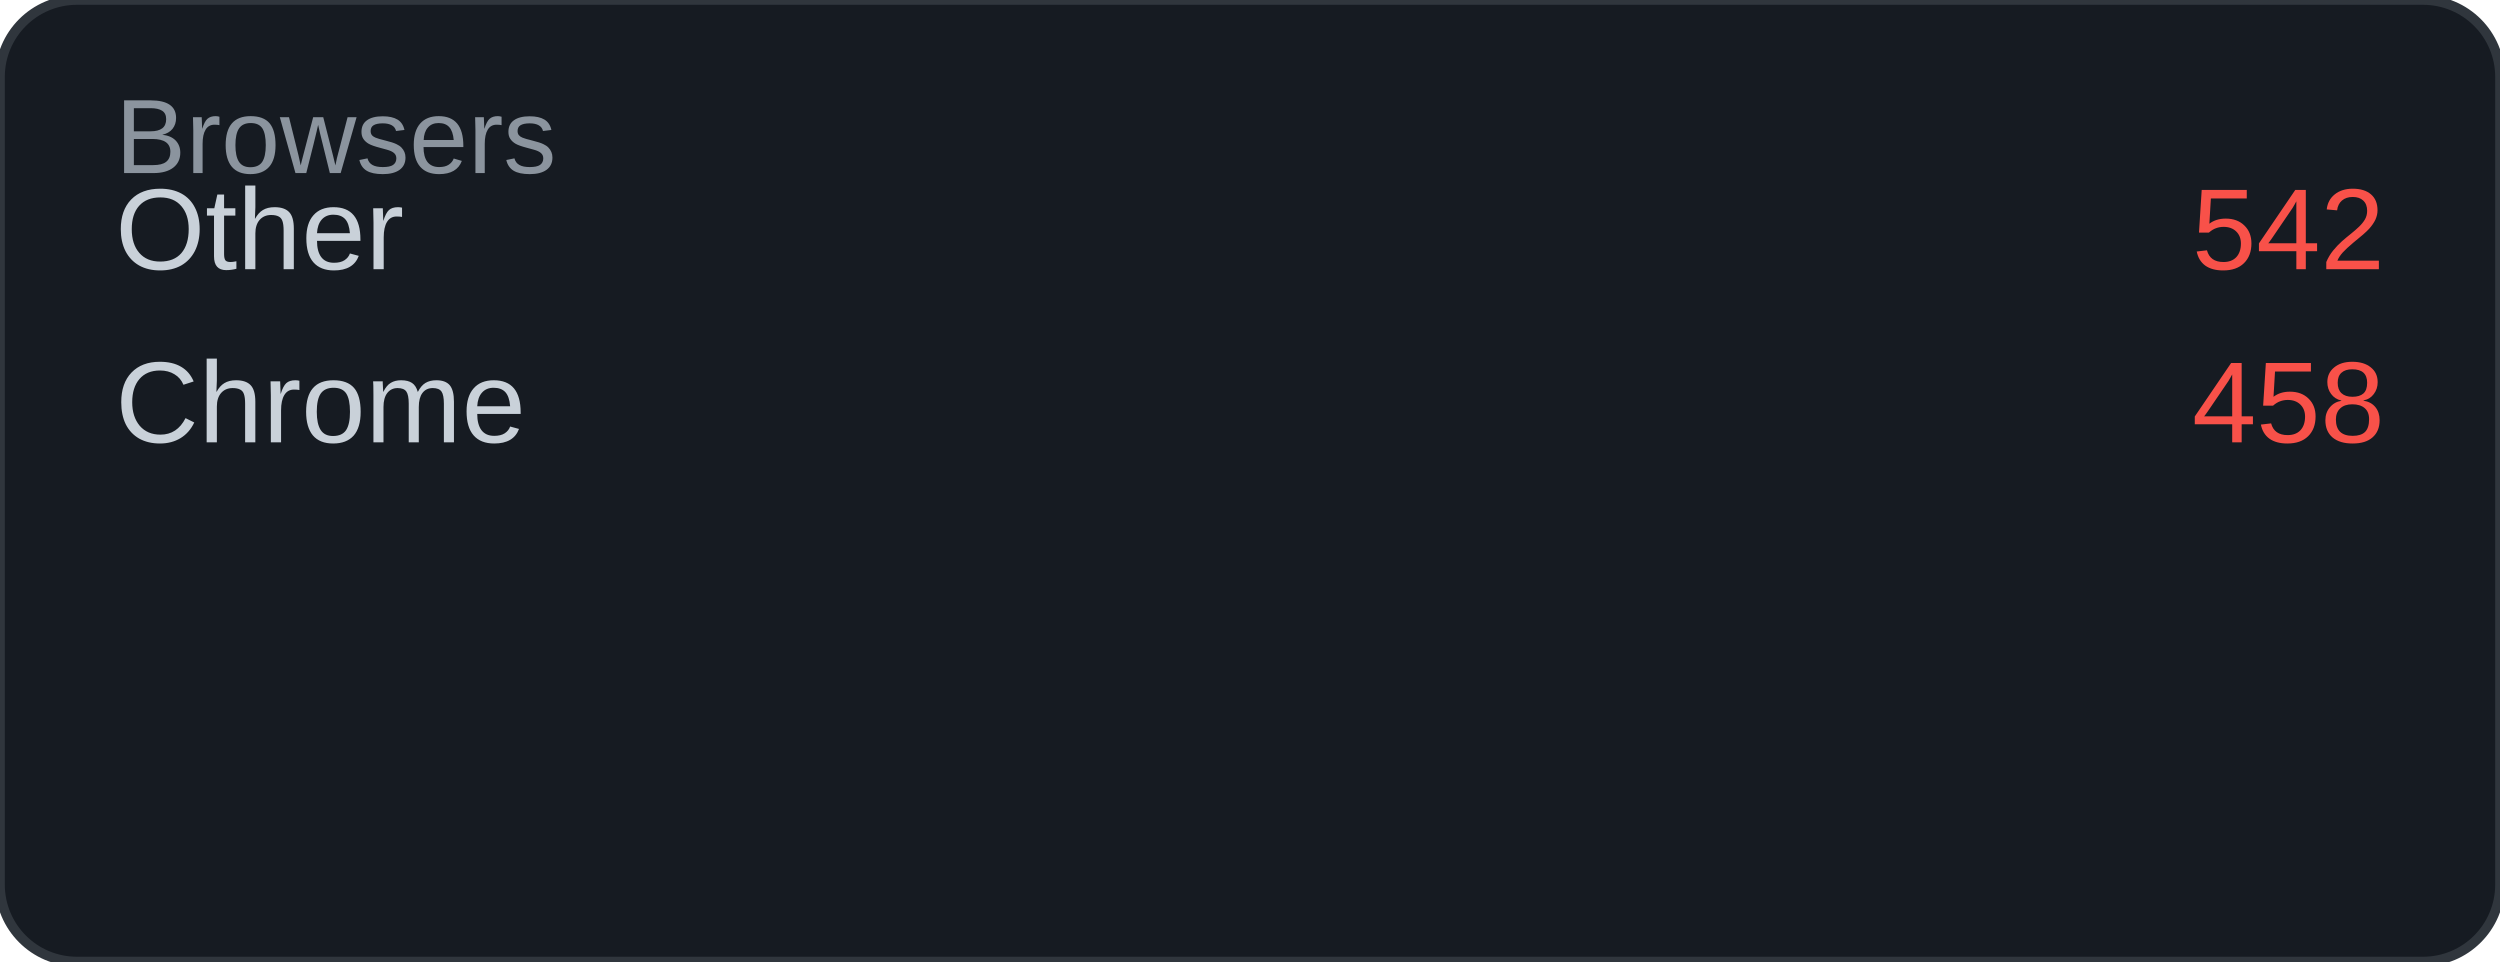
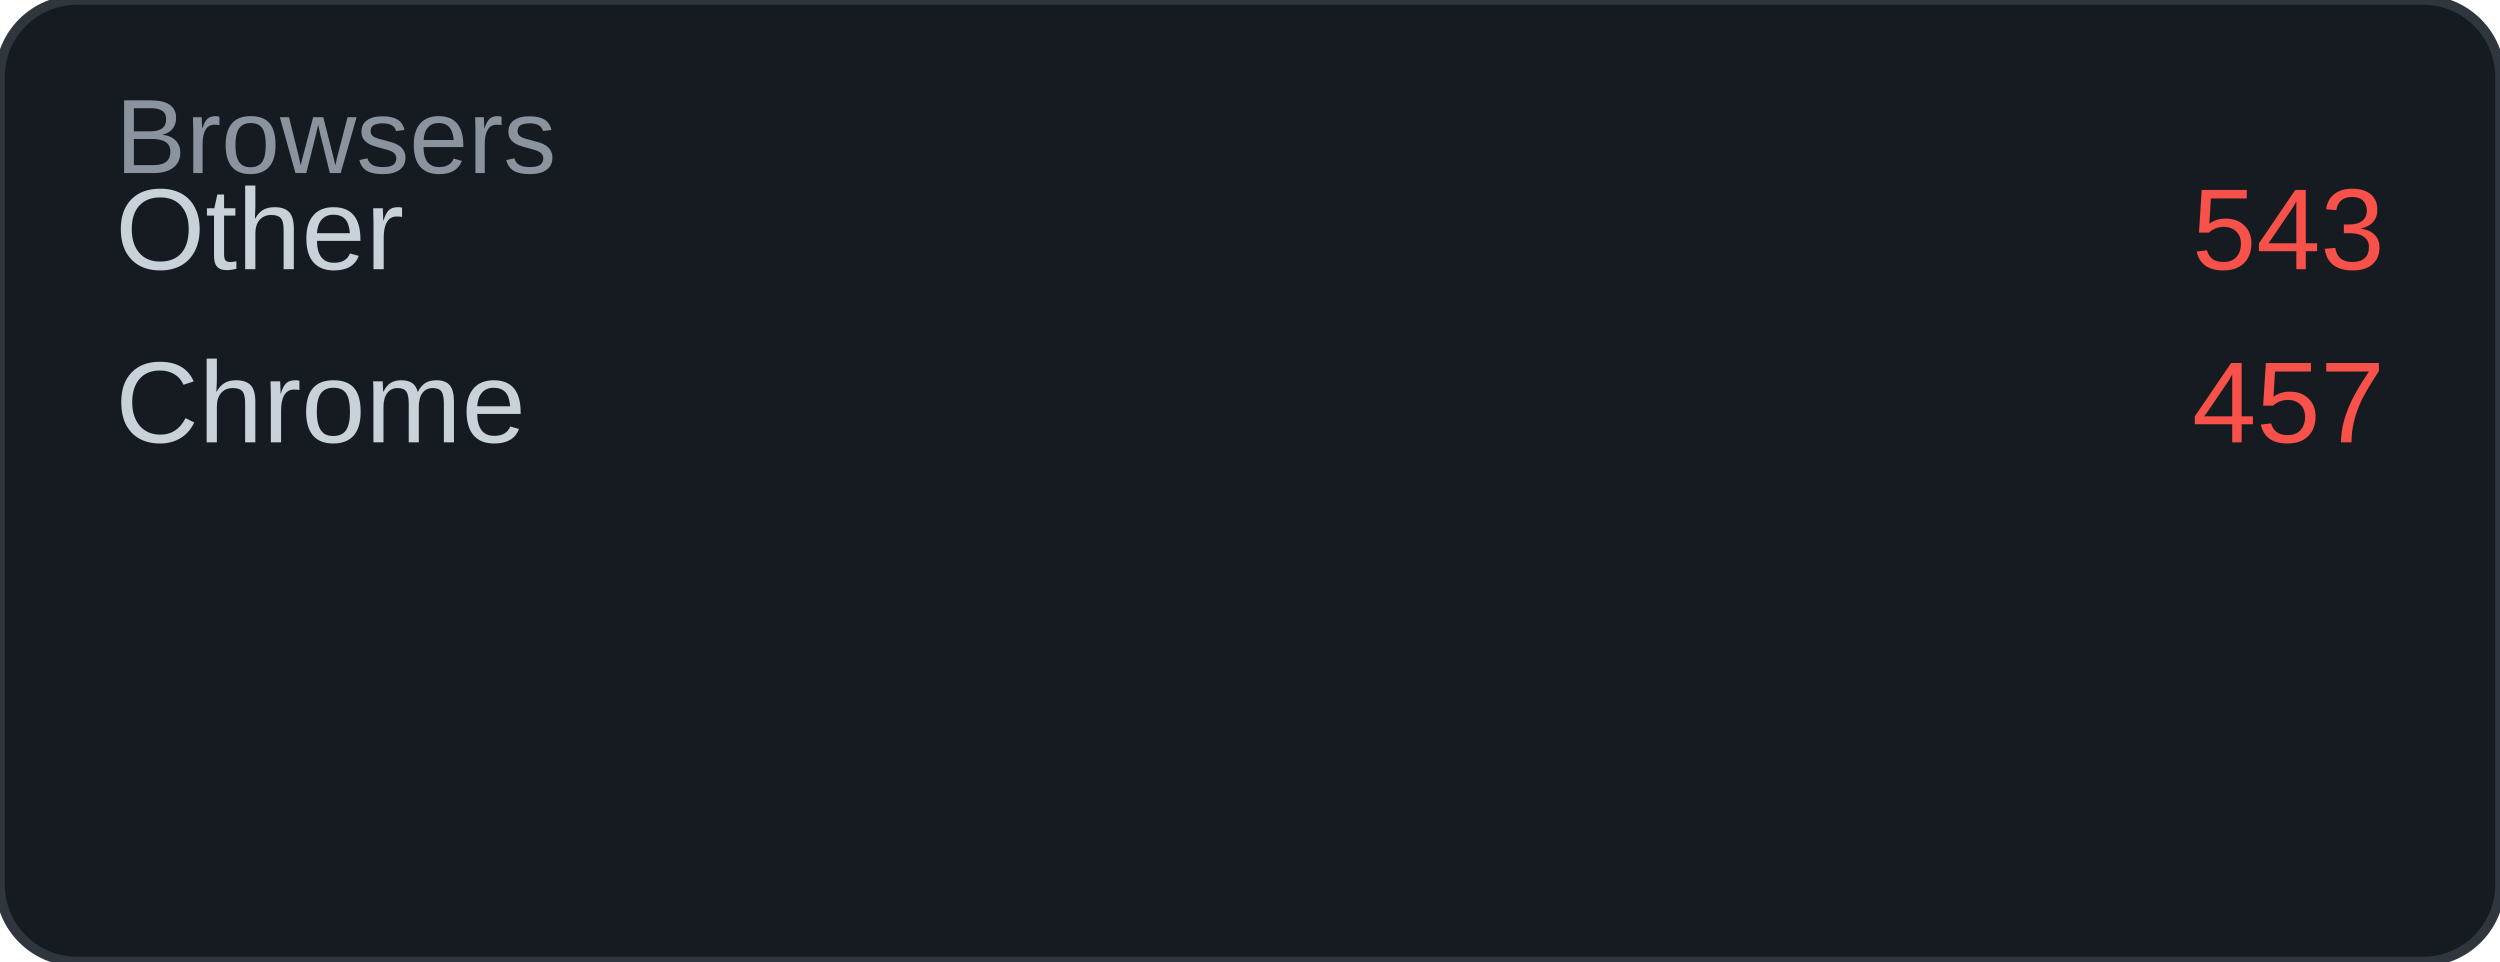
<svg xmlns="http://www.w3.org/2000/svg" width="260" height="100" viewBox="0 0 260 100">
  <rect width="260" height="100" rx="8" fill="#161b22" />
  <rect width="260" height="100" rx="8" fill="none" stroke="#30363d" stroke-width="1" />
  <text x="12" y="18" font-family="Arial, sans-serif" font-size="11" fill="#8b949e">Browsers</text>
  <text x="12" y="28" font-family="Arial, sans-serif" font-size="12" fill="#c9d1d9">Other</text>
-   <text x="248" y="28" font-family="Arial, sans-serif" font-size="12" fill="#f85149" text-anchor="end">542</text>
+   <text x="248" y="28" font-family="Arial, sans-serif" font-size="12" fill="#f85149" text-anchor="end">543</text>
  <text x="12" y="46" font-family="Arial, sans-serif" font-size="12" fill="#c9d1d9">Chrome</text>
-   <text x="248" y="46" font-family="Arial, sans-serif" font-size="12" fill="#f85149" text-anchor="end">458</text>
+   <text x="248" y="46" font-family="Arial, sans-serif" font-size="12" fill="#f85149" text-anchor="end">457</text>
</svg>
